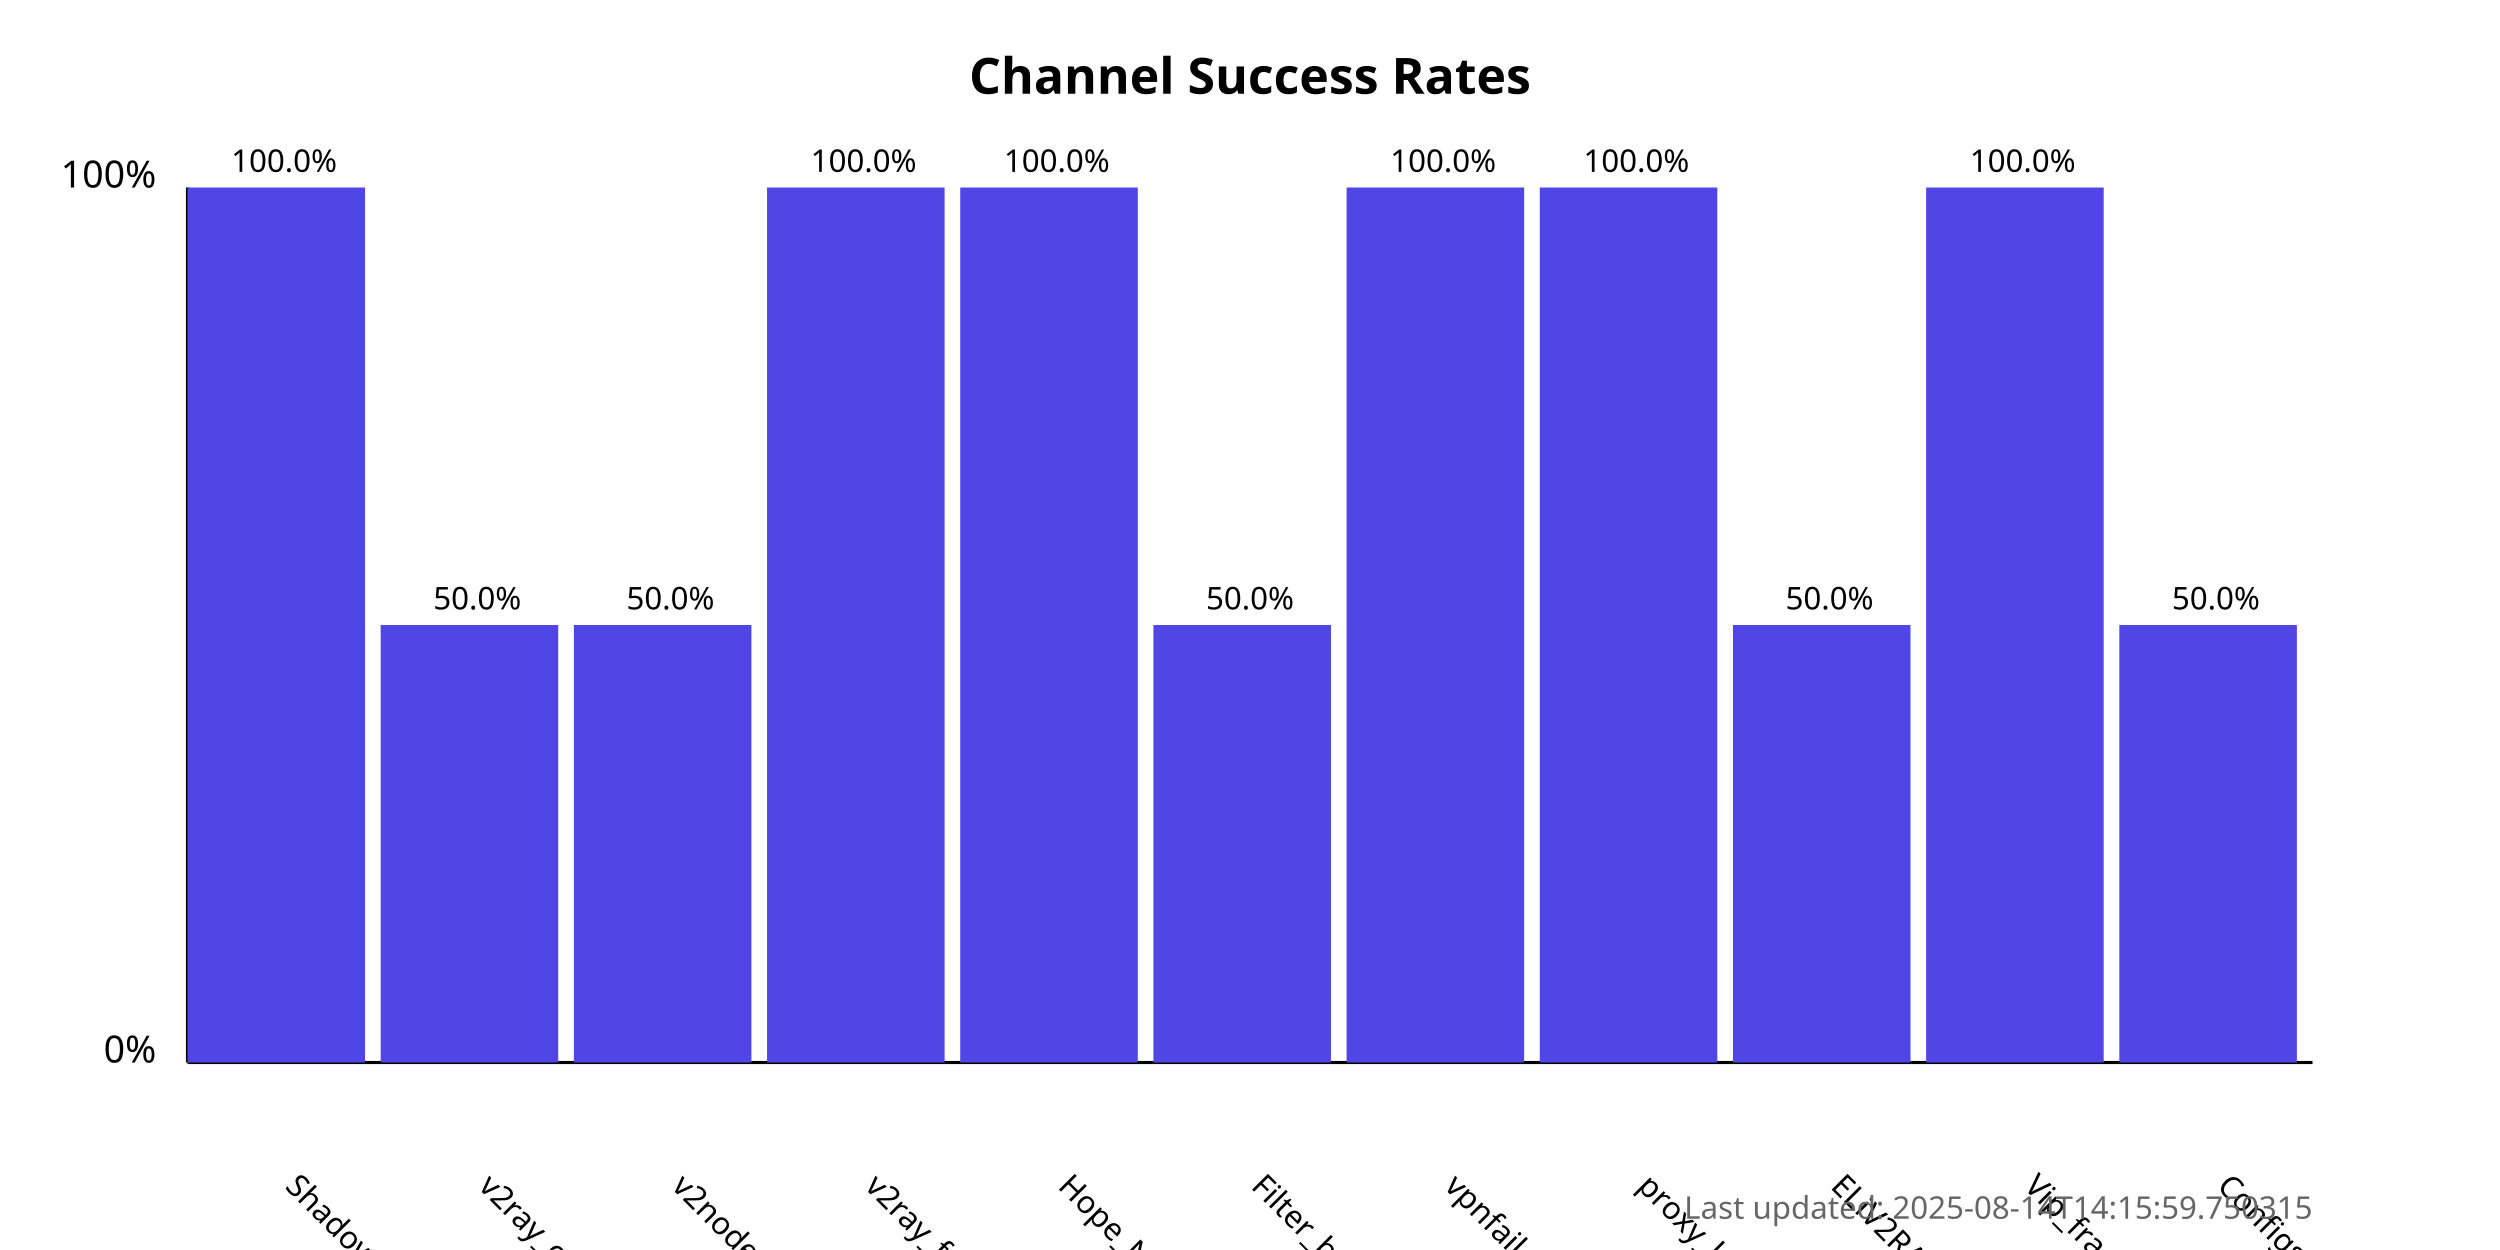
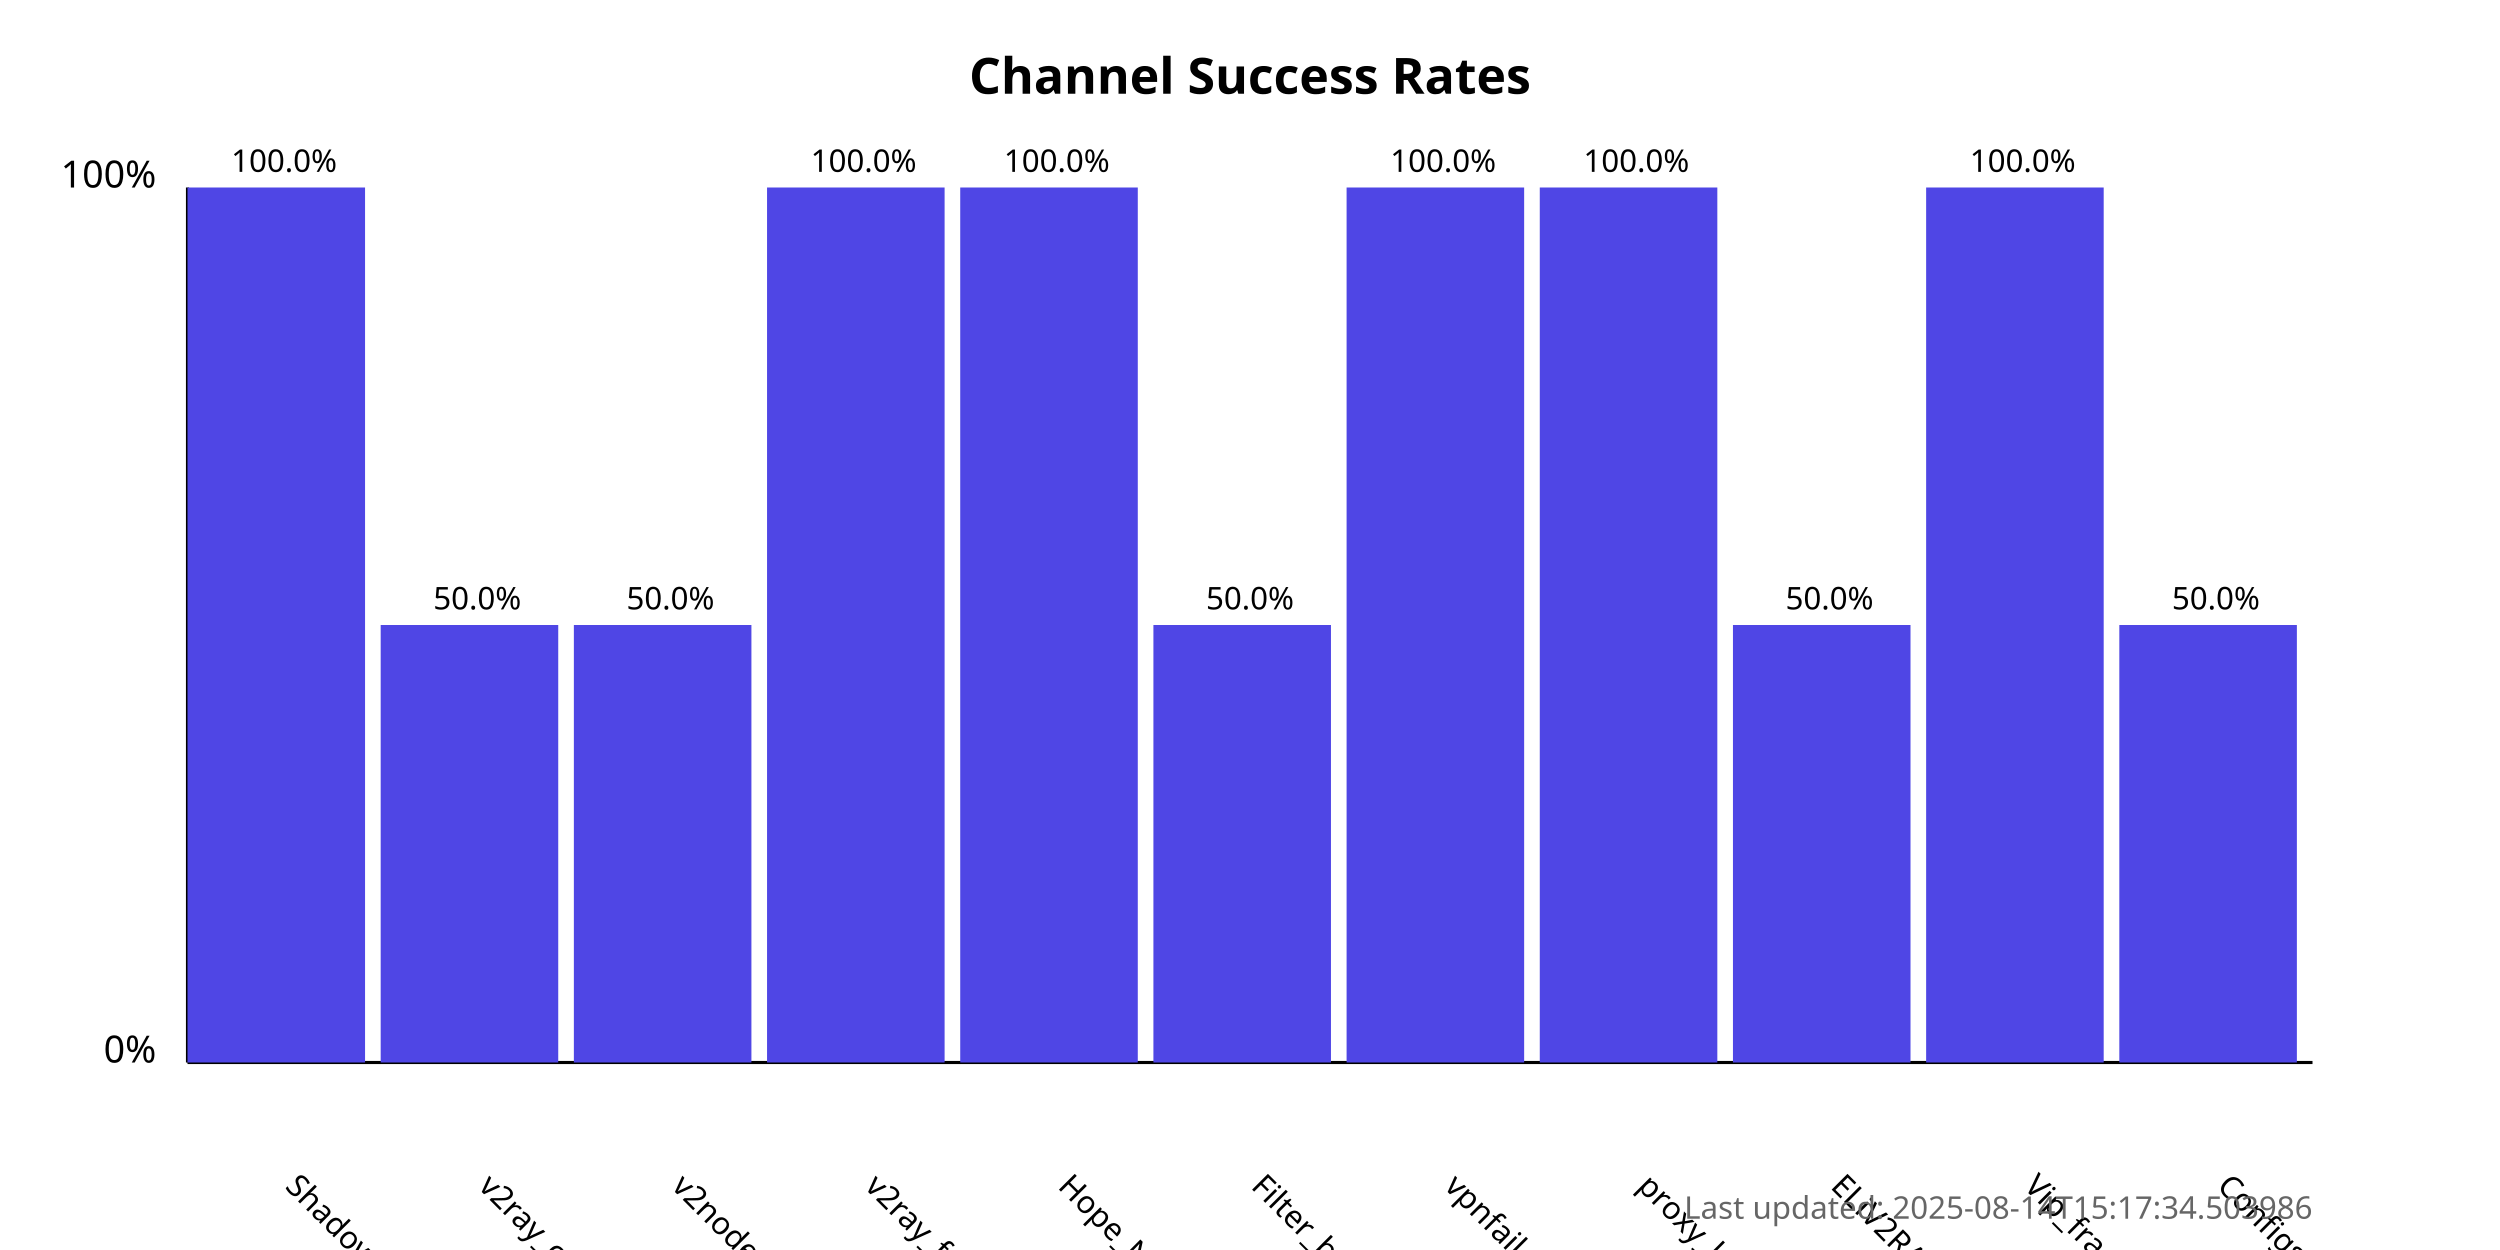
<svg xmlns="http://www.w3.org/2000/svg" width="800" height="400">
  <style>
            .chart-title { font: bold 16px sans-serif; }
            .axis-label { font: 12px sans-serif; }
            .tick-label { font: 10px sans-serif; }
            .bar { fill: #4f46e5; }
            .bar:hover { fill: #6366f1; }
            .timestamp { font: 10px sans-serif; fill: #666; }
        </style>
  <text x="400.0" y="30" text-anchor="middle" class="chart-title">
            Channel Success Rates
        </text>
  <line x1="60" y1="340" x2="60" y2="60" stroke="black" stroke-width="1" />
  <line x1="60" y1="340" x2="740" y2="340" stroke="black" stroke-width="1" />
  <text x="50" y="340" text-anchor="end" class="axis-label">0%</text>
  <text x="50" y="60" text-anchor="end" class="axis-label">100%</text>
  <g>
    <rect x="60" y="60.0" width="56.818" height="280.0" class="bar" />
    <text x="90.909" y="380" transform="rotate(45, 90.90909, 380)" text-anchor="start" class="tick-label">
                ShadowProxy66
            </text>
    <text x="90.909" y="55.0" text-anchor="middle" class="tick-label">
                100.0%
            </text>
  </g>
  <g>
    <rect x="121.818" y="200.0" width="56.818" height="140.0" class="bar" />
    <text x="152.727" y="380" transform="rotate(45, 152.7273, 380)" text-anchor="start" class="tick-label">
                v2ray_configs_pool
            </text>
    <text x="152.727" y="195.0" text-anchor="middle" class="tick-label">
                50.0%
            </text>
  </g>
  <g>
    <rect x="183.636" y="200.0" width="56.818" height="140.0" class="bar" />
    <text x="214.545" y="380" transform="rotate(45, 214.5455, 380)" text-anchor="start" class="tick-label">
                v2nodes
            </text>
    <text x="214.545" y="195.0" text-anchor="middle" class="tick-label">
                50.0%
            </text>
  </g>
  <g>
    <rect x="245.455" y="60.0" width="56.818" height="280.0" class="bar" />
    <text x="276.364" y="380" transform="rotate(45, 276.3636, 380)" text-anchor="start" class="tick-label">
                v2ray_free_conf
            </text>
    <text x="276.364" y="55.0" text-anchor="middle" class="tick-label">
                100.0%
            </text>
  </g>
  <g>
    <rect x="307.273" y="60.0" width="56.818" height="280.0" class="bar" />
    <text x="338.182" y="380" transform="rotate(45, 338.1818, 380)" text-anchor="start" class="tick-label">
                Hope_Net
            </text>
    <text x="338.182" y="55.0" text-anchor="middle" class="tick-label">
                100.0%
            </text>
  </g>
  <g>
    <rect x="369.091" y="200.0" width="56.818" height="140.0" class="bar" />
    <text x="400.0" y="380" transform="rotate(45, 400.0, 380)" text-anchor="start" class="tick-label">
                Filter_breaker
            </text>
    <text x="400.0" y="195.0" text-anchor="middle" class="tick-label">
                50.0%
            </text>
  </g>
  <g>
    <rect x="430.909" y="60.0" width="56.818" height="280.0" class="bar" />
    <text x="461.818" y="380" transform="rotate(45, 461.8182, 380)" text-anchor="start" class="tick-label">
                vpnfail_vless
            </text>
    <text x="461.818" y="55.0" text-anchor="middle" class="tick-label">
                100.0%
            </text>
  </g>
  <g>
    <rect x="492.727" y="60.0" width="56.818" height="280.0" class="bar" />
    <text x="523.636" y="380" transform="rotate(45, 523.6364, 380)" text-anchor="start" class="tick-label">
                proxy_kafee
            </text>
    <text x="523.636" y="55.0" text-anchor="middle" class="tick-label">
                100.0%
            </text>
  </g>
  <g>
    <rect x="554.545" y="200.0" width="56.818" height="140.0" class="bar" />
    <text x="585.455" y="380" transform="rotate(45, 585.4545, 380)" text-anchor="start" class="tick-label">
                ELiV2RAY
            </text>
    <text x="585.455" y="195.0" text-anchor="middle" class="tick-label">
                50.0%
            </text>
  </g>
  <g>
    <rect x="616.364" y="60.0" width="56.818" height="280.0" class="bar" />
    <text x="647.273" y="380" transform="rotate(45, 647.2727, 380)" text-anchor="start" class="tick-label">
                Vip_fragment_v2ray
            </text>
    <text x="647.273" y="55.0" text-anchor="middle" class="tick-label">
                100.0%
            </text>
  </g>
  <g>
    <rect x="678.182" y="200.0" width="56.818" height="140.0" class="bar" />
    <text x="709.091" y="380" transform="rotate(45, 709.0909, 380)" text-anchor="start" class="tick-label">
                ConfigsHubPlus
            </text>
    <text x="709.091" y="195.0" text-anchor="middle" class="tick-label">
                50.0%
            </text>
  </g>
  <text x="740" y="390" text-anchor="end" class="timestamp">
-             Last updated: 2025-08-14T14:15:59.750315
+             Last updated: 2025-08-14T15:17:34.503986
        </text>
</svg>
